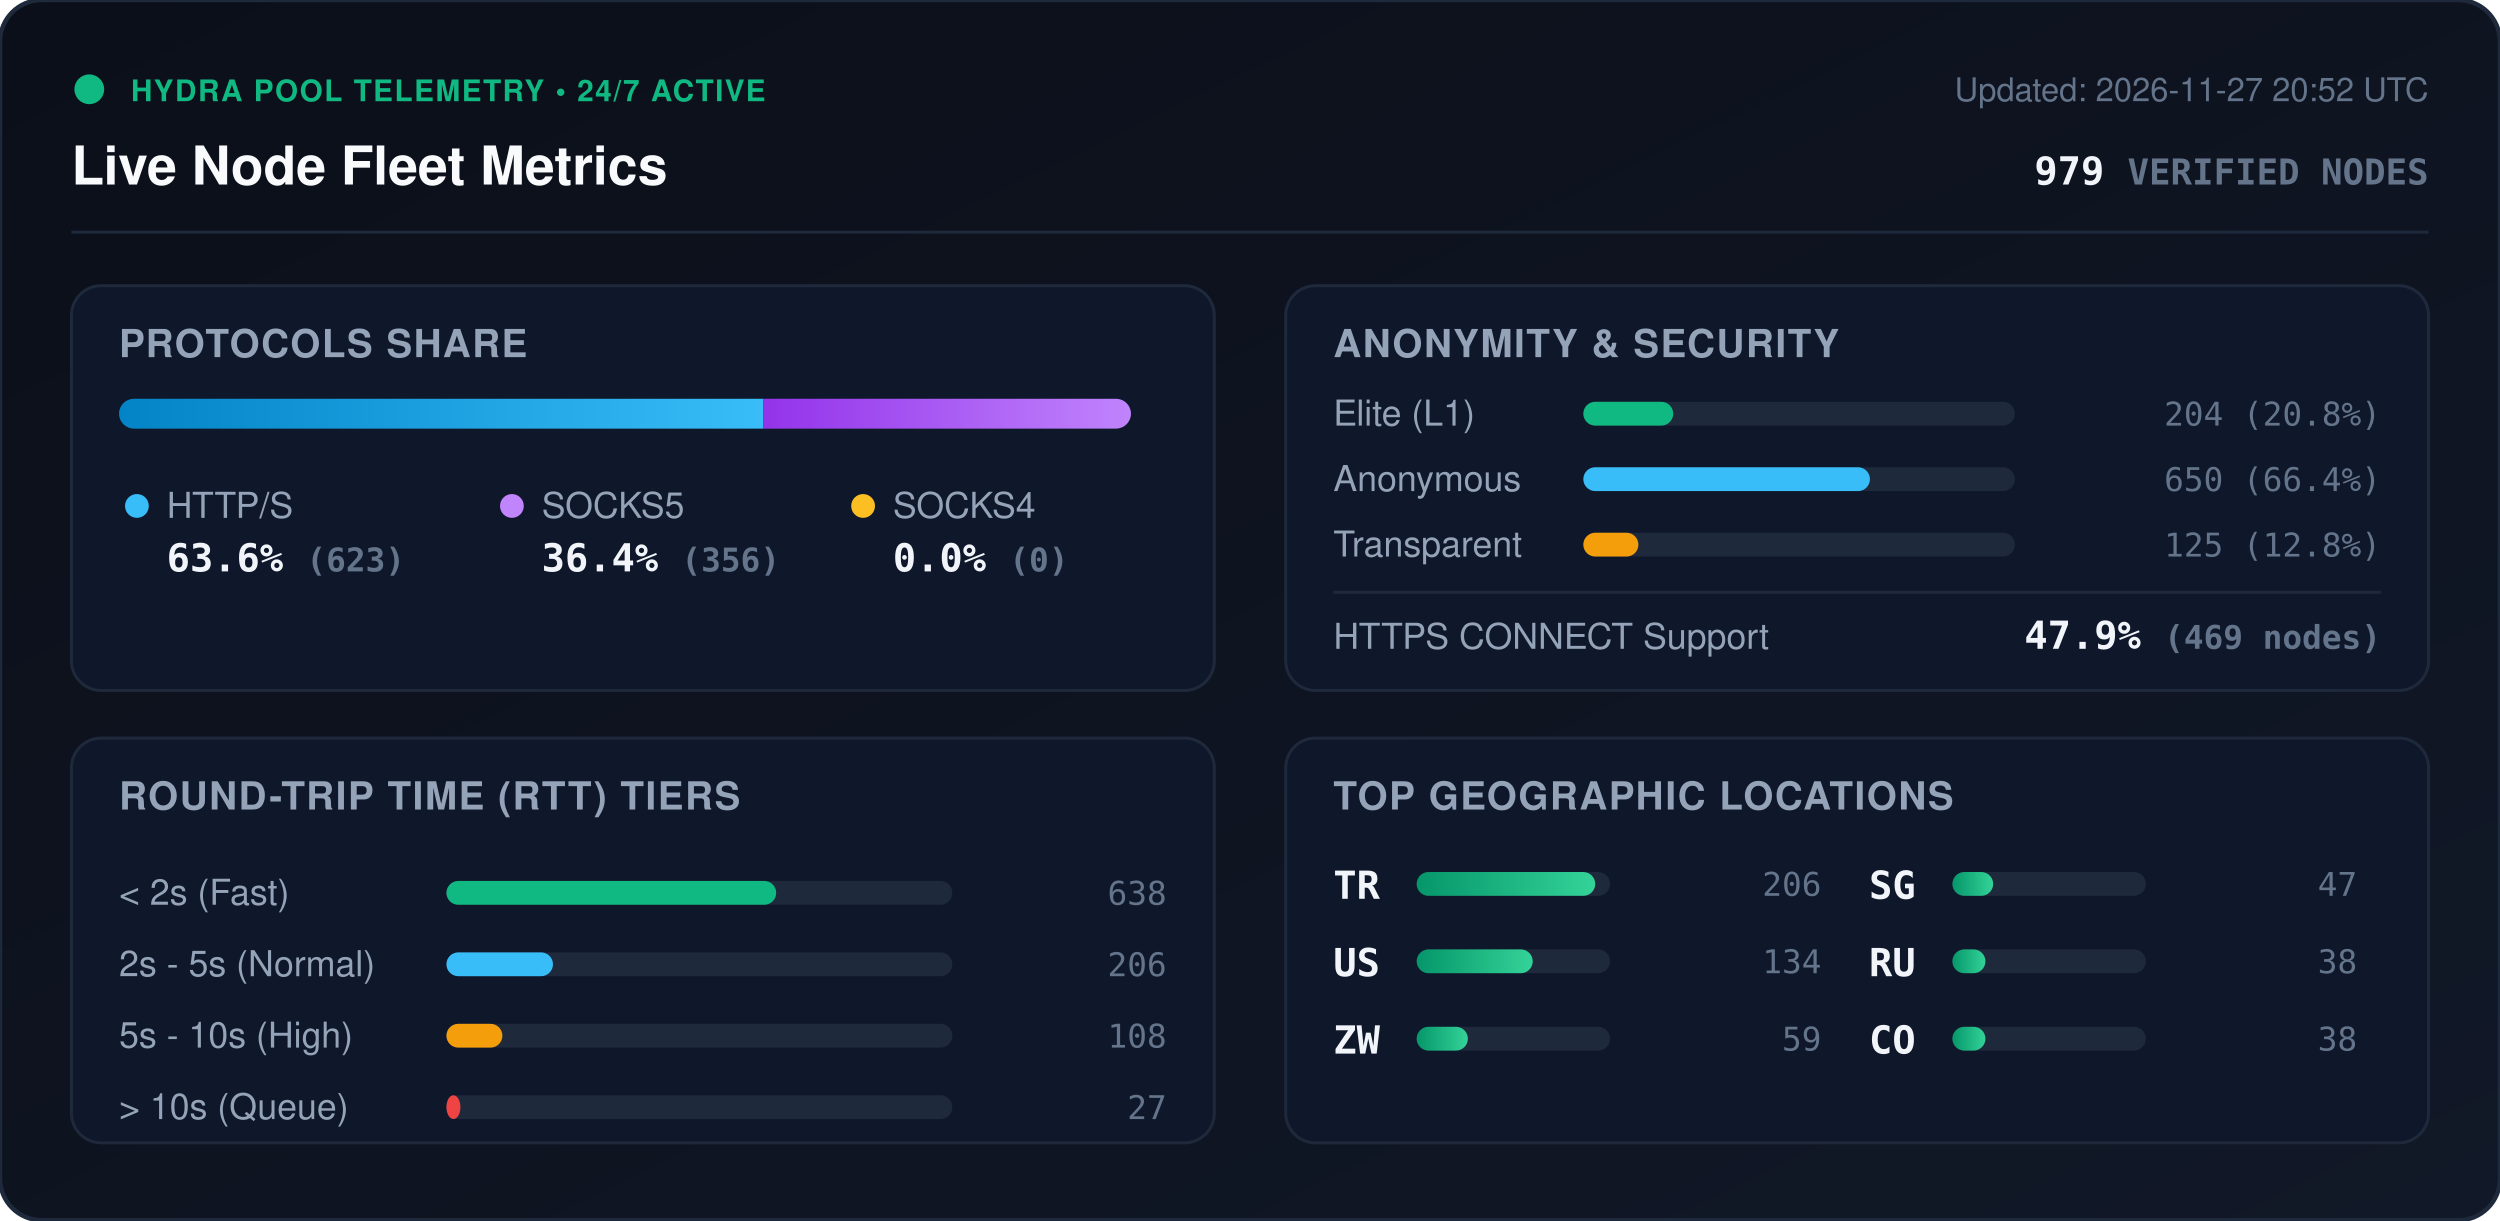
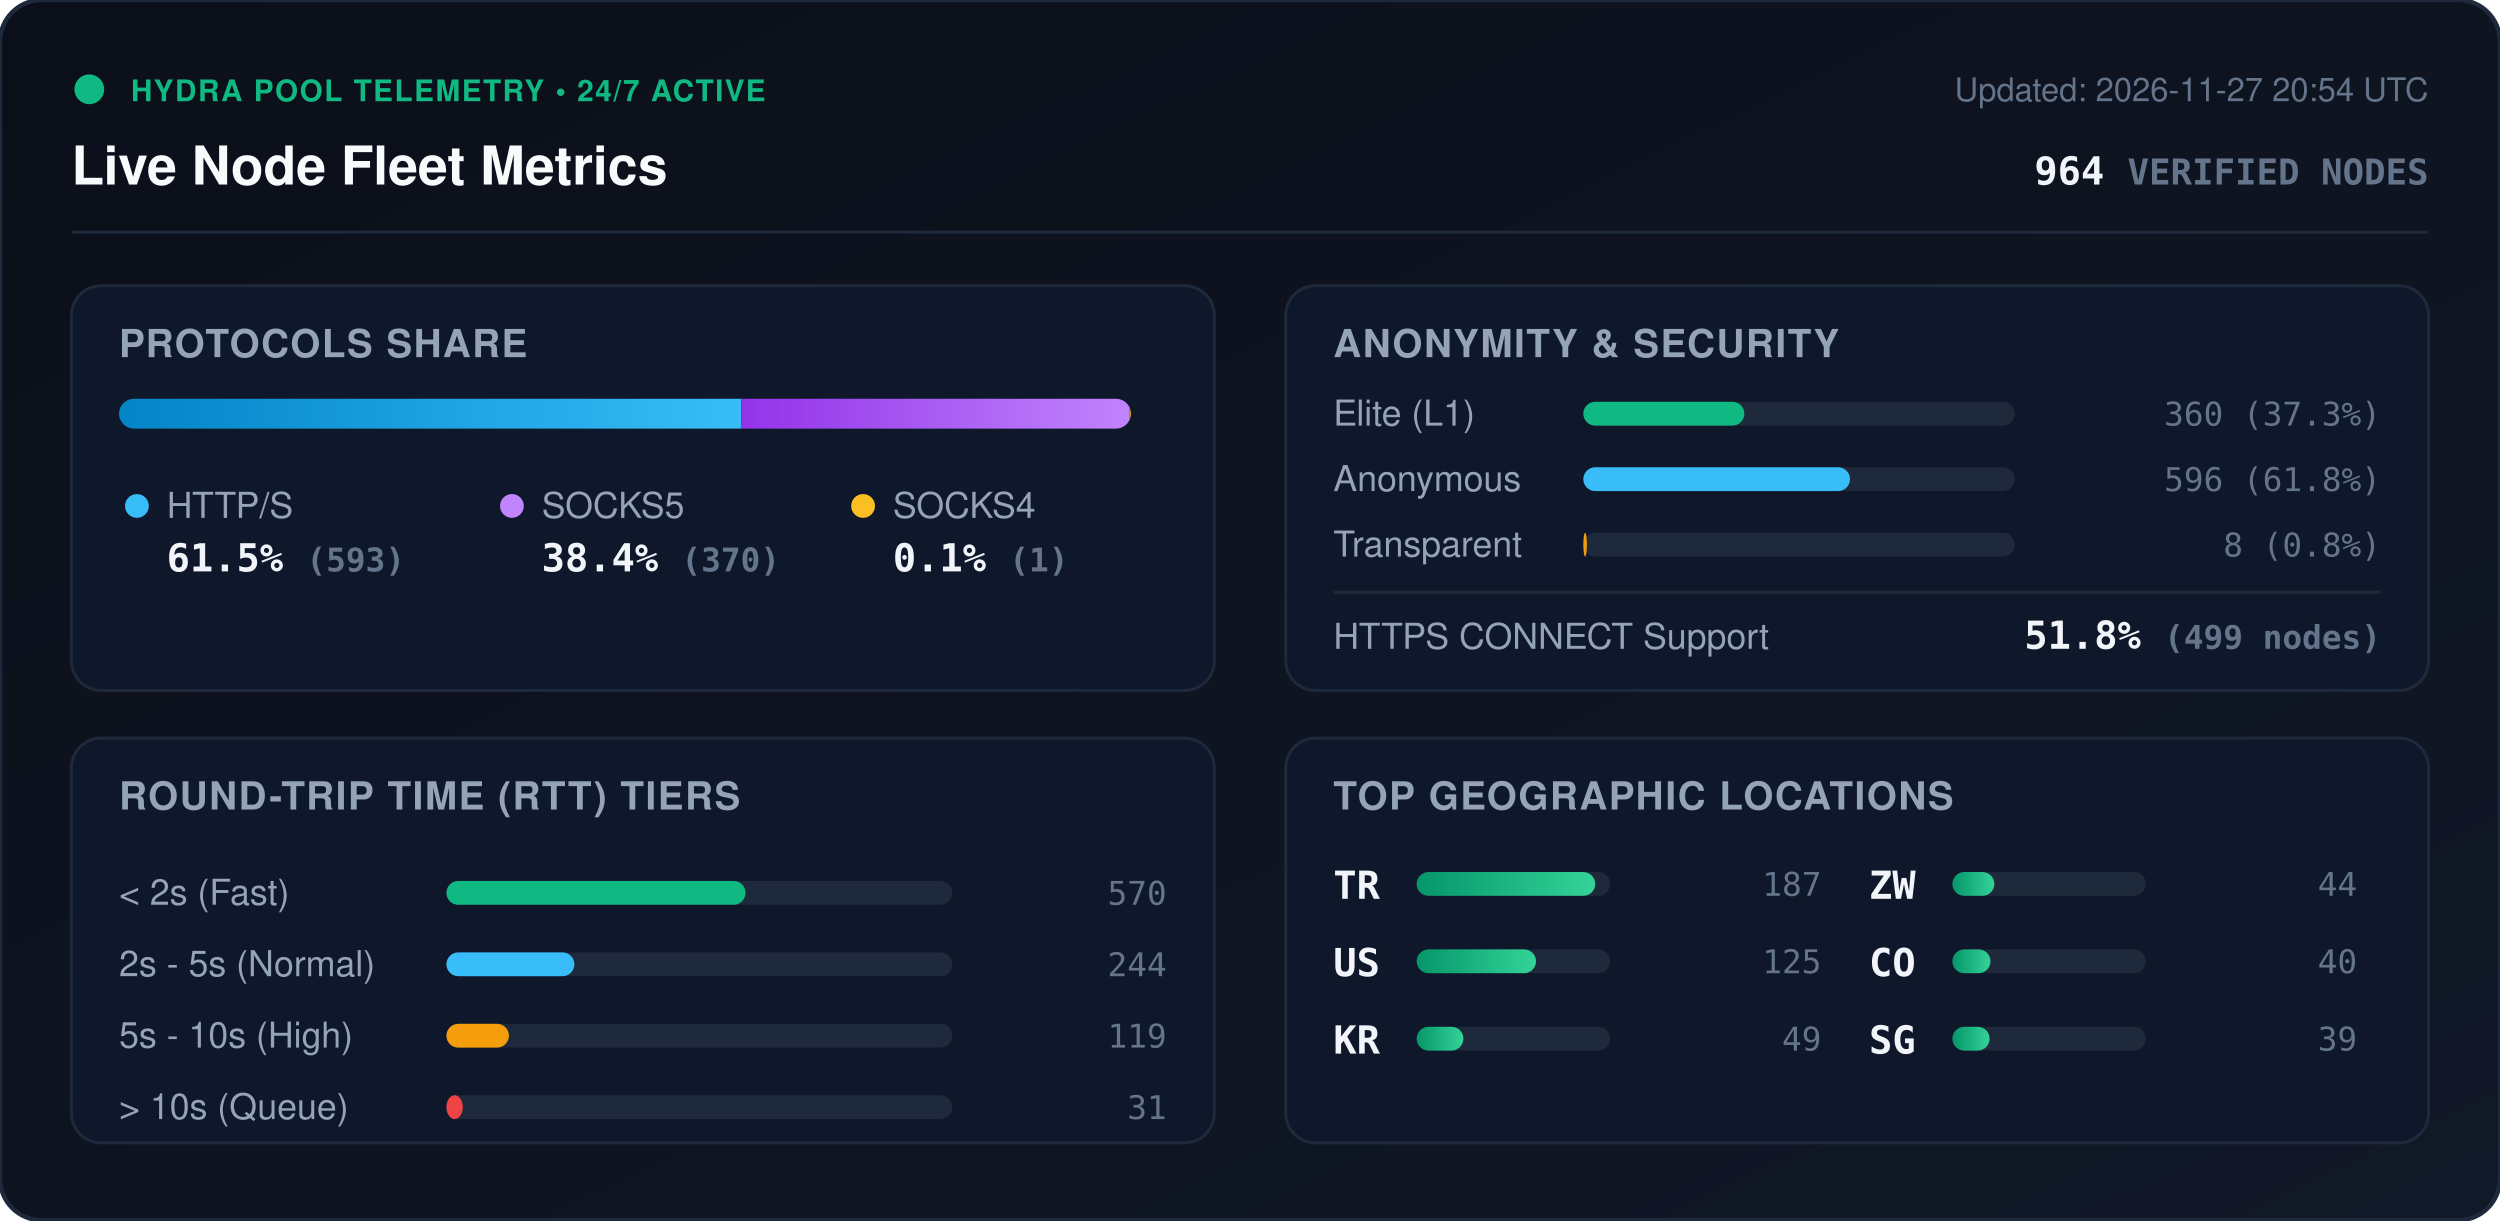
<svg xmlns="http://www.w3.org/2000/svg" viewBox="0 0 840 410" width="840" height="410" style="max-width: 100%; height: auto;">
  <defs>
    <linearGradient id="bg" x1="0%" y1="0%" x2="100%" y2="100%">
      <stop offset="0%" stop-color="#0b0f19" />
      <stop offset="100%" stop-color="#111827" />
    </linearGradient>
    <linearGradient id="bar-http" x1="0%" y1="0%" x2="100%" y2="0%">
      <stop offset="0%" stop-color="#0284c7" />
      <stop offset="100%" stop-color="#38bdf8" />
    </linearGradient>
    <linearGradient id="bar-socks5" x1="0%" y1="0%" x2="100%" y2="0%">
      <stop offset="0%" stop-color="#9333ea" />
      <stop offset="100%" stop-color="#c084fc" />
    </linearGradient>
    <linearGradient id="bar-socks4" x1="0%" y1="0%" x2="100%" y2="0%">
      <stop offset="0%" stop-color="#d97706" />
      <stop offset="100%" stop-color="#fbbf24" />
    </linearGradient>
    <linearGradient id="bar-green" x1="0%" y1="0%" x2="100%" y2="0%">
      <stop offset="0%" stop-color="#059669" />
      <stop offset="100%" stop-color="#34d399" />
    </linearGradient>
    <clipPath id="prog-track-clip">
      <rect width="340.0" height="10" rx="5" />
    </clipPath>
    <style>
      .title { font: 700 18px -apple-system, BlinkMacSystemFont, 'Segoe UI', Helvetica, Arial, sans-serif; fill: #f8fafc; }
      .sub { font: 500 11px -apple-system, BlinkMacSystemFont, 'Segoe UI', Helvetica, Arial, sans-serif; fill: #64748b; }
      .section-hdr { font: 600 13px -apple-system, BlinkMacSystemFont, 'Segoe UI', Helvetica, Arial, sans-serif; fill: #94a3b8; letter-spacing: 0.5px; }
      .metric-val { font: 700 13px -apple-system, BlinkMacSystemFont, 'Segoe UI', Helvetica, Arial, sans-serif; fill: #f1f5f9; }
      .metric-lbl { font: 500 12px -apple-system, BlinkMacSystemFont, 'Segoe UI', Helvetica, Arial, sans-serif; fill: #94a3b8; }
      .badge-txt { font: 700 10px -apple-system, BlinkMacSystemFont, 'Segoe UI', Helvetica, Arial, sans-serif; fill: #10b981; letter-spacing: 0.5px; }
      .mono { font-family: ui-monospace, SFMono-Regular, Menlo, Monaco, Consolas, monospace; }
      .pulse { animation: beacon 2s infinite ease-in-out; }
      @keyframes beacon { 0%, 100% { opacity: 1; } 50% { opacity: 0.35; } }
    </style>
  </defs>
  <rect width="840" height="410" rx="14" fill="url(#bg)" stroke="#1e293b" stroke-width="1.5" />
  <g transform="translate(24, 24)">
    <circle cx="6" cy="6" r="5" fill="#10b981" class="pulse" />
    <text x="20" y="10" class="badge-txt">HYDRA POOL TELEMETRY • 24/7 ACTIVE</text>
    <text x="0" y="38" class="title">Live Node Fleet Metrics</text>
-     <text x="792" y="10" text-anchor="end" class="sub">Updated: 2026-11-27 20:52 UTC</text>
-     <text x="792" y="38" text-anchor="end" class="metric-val mono" fill="#38bdf8">979 <tspan font-size="12" fill="#64748b">VERIFIED NODES</tspan>
+     <text x="792" y="10" text-anchor="end" class="sub">Updated: 2026-11-27 20:54 UTC</text>
+     <text x="792" y="38" text-anchor="end" class="metric-val mono" fill="#38bdf8">964 <tspan font-size="12" fill="#64748b">VERIFIED NODES</tspan>
    </text>
  </g>
  <line x1="24" y1="78" x2="816" y2="78" stroke="#1e293b" stroke-width="1" />
  <g transform="translate(24, 96)">
    <rect width="384" height="136" rx="10" fill="#0f172a" stroke="#1e293b" />
    <text x="16" y="24" class="section-hdr">PROTOCOLS SHARE</text>
    <g transform="translate(16, 38)">
      <rect width="340.0" height="10" rx="5" fill="#1e293b" />
      <g clip-path="url(#prog-track-clip)">
-         <rect x="0" width="216.4" height="10" fill="url(#bar-http)" />
-         <rect x="216.4" width="123.6" height="10" fill="url(#bar-socks5)" />
-         <rect x="340.0" width="0.0" height="10" fill="url(#bar-socks4)" />
+         <rect x="0" width="209.1" height="10" fill="url(#bar-http)" />
+         <rect x="209.1" width="130.5" height="10" fill="url(#bar-socks5)" />
+         <rect x="339.6" width="0.4" height="10" fill="url(#bar-socks4)" />
      </g>
    </g>
    <g transform="translate(16, 68)">
      <circle cx="6" cy="6" r="4" fill="#38bdf8" />
      <text x="16" y="10" class="metric-lbl">HTTP/S</text>
-       <text x="16" y="28" class="metric-val mono">63.6% <tspan font-size="11" fill="#64748b">(623)</tspan>
+       <text x="16" y="28" class="metric-val mono">61.5% <tspan font-size="11" fill="#64748b">(593)</tspan>
      </text>
      <circle cx="132" cy="6" r="4" fill="#c084fc" />
      <text x="142" y="10" class="metric-lbl">SOCKS5</text>
-       <text x="142" y="28" class="metric-val mono">36.4% <tspan font-size="11" fill="#64748b">(356)</tspan>
+       <text x="142" y="28" class="metric-val mono">38.4% <tspan font-size="11" fill="#64748b">(370)</tspan>
      </text>
      <circle cx="250" cy="6" r="4" fill="#fbbf24" />
      <text x="260" y="10" class="metric-lbl">SOCKS4</text>
-       <text x="260" y="28" class="metric-val mono">0.0% <tspan font-size="11" fill="#64748b">(0)</tspan>
+       <text x="260" y="28" class="metric-val mono">0.1% <tspan font-size="11" fill="#64748b">(1)</tspan>
      </text>
    </g>
  </g>
  <g transform="translate(432, 96)">
    <rect width="384" height="136" rx="10" fill="#0f172a" stroke="#1e293b" />
    <text x="16" y="24" class="section-hdr">ANONYMITY &amp; SECURITY</text>
    <text x="16" y="47" class="metric-lbl">Elite (L1)</text>
    <rect x="100" y="39" width="145.0" height="8" rx="4" fill="#1e293b" />
-     <rect x="100" y="39" width="30.2" height="8" rx="4" fill="#10b981" />
-     <text x="368" y="47" text-anchor="end" class="mono sub" fill="#e2e8f0">204 (20.8%)</text>
+     <rect x="100" y="39" width="54.1" height="8" rx="4" fill="#10b981" />
+     <text x="368" y="47" text-anchor="end" class="mono sub" fill="#e2e8f0">360 (37.3%)</text>
    <text x="16" y="69" class="metric-lbl">Anonymous</text>
    <rect x="100" y="61" width="145.0" height="8" rx="4" fill="#1e293b" />
-     <rect x="100" y="61" width="96.3" height="8" rx="4" fill="#38bdf8" />
-     <text x="368" y="69" text-anchor="end" class="mono sub" fill="#e2e8f0">650 (66.4%)</text>
+     <rect x="100" y="61" width="89.6" height="8" rx="4" fill="#38bdf8" />
+     <text x="368" y="69" text-anchor="end" class="mono sub" fill="#e2e8f0">596 (61.8%)</text>
    <text x="16" y="91" class="metric-lbl">Transparent</text>
    <rect x="100" y="83" width="145.0" height="8" rx="4" fill="#1e293b" />
-     <rect x="100" y="83" width="18.5" height="8" rx="4" fill="#f59e0b" />
-     <text x="368" y="91" text-anchor="end" class="mono sub" fill="#e2e8f0">125 (12.8%)</text>
+     <rect x="100" y="83" width="1.2" height="8" rx="4" fill="#f59e0b" />
+     <text x="368" y="91" text-anchor="end" class="mono sub" fill="#e2e8f0">8 (0.8%)</text>
    <line x1="16" y1="103" x2="368" y2="103" stroke="#1e293b" stroke-width="1" />
    <text x="16" y="122" class="metric-lbl">HTTPS CONNECT Support</text>
-     <text x="368" y="122" text-anchor="end" class="metric-val mono" fill="#34d399">47.9% <tspan font-size="11" fill="#64748b">(469 nodes)</tspan>
+     <text x="368" y="122" text-anchor="end" class="metric-val mono" fill="#34d399">51.8% <tspan font-size="11" fill="#64748b">(499 nodes)</tspan>
    </text>
  </g>
  <g transform="translate(24, 248)">
    <rect width="384" height="136" rx="10" fill="#0f172a" stroke="#1e293b" />
    <text x="16" y="24" class="section-hdr">ROUND-TRIP TIME (RTT) TIERS</text>
    <g transform="translate(16, 42)">
      <text x="0" y="14" class="metric-lbl">&lt; 2s (Fast)</text>
      <rect x="110" y="6" width="170" height="8" rx="4" fill="#1e293b" />
-       <rect x="110" y="6" width="110.8" height="8" rx="4" fill="#10b981" />
-       <text x="352" y="14" text-anchor="end" class="mono sub">638</text>
+       <rect x="110" y="6" width="100.5" height="8" rx="4" fill="#10b981" />
+       <text x="352" y="14" text-anchor="end" class="mono sub">570</text>
      <text x="0" y="38" class="metric-lbl">2s - 5s (Normal)</text>
      <rect x="110" y="30" width="170" height="8" rx="4" fill="#1e293b" />
-       <rect x="110" y="30" width="35.8" height="8" rx="4" fill="#38bdf8" />
-       <text x="352" y="38" text-anchor="end" class="mono sub">206</text>
+       <rect x="110" y="30" width="43.0" height="8" rx="4" fill="#38bdf8" />
+       <text x="352" y="38" text-anchor="end" class="mono sub">244</text>
      <text x="0" y="62" class="metric-lbl">5s - 10s (High)</text>
      <rect x="110" y="54" width="170" height="8" rx="4" fill="#1e293b" />
-       <rect x="110" y="54" width="18.8" height="8" rx="4" fill="#f59e0b" />
-       <text x="352" y="62" text-anchor="end" class="mono sub">108</text>
+       <rect x="110" y="54" width="21.0" height="8" rx="4" fill="#f59e0b" />
+       <text x="352" y="62" text-anchor="end" class="mono sub">119</text>
      <text x="0" y="86" class="metric-lbl">&gt; 10s (Queue)</text>
      <rect x="110" y="78" width="170" height="8" rx="4" fill="#1e293b" />
-       <rect x="110" y="78" width="4.7" height="8" rx="4" fill="#ef4444" />
-       <text x="352" y="86" text-anchor="end" class="mono sub">27</text>
+       <rect x="110" y="78" width="5.5" height="8" rx="4" fill="#ef4444" />
+       <text x="352" y="86" text-anchor="end" class="mono sub">31</text>
    </g>
  </g>
  <g transform="translate(432, 248)">
    <rect width="384" height="136" rx="10" fill="#0f172a" stroke="#1e293b" />
    <text x="16" y="24" class="section-hdr">TOP GEOGRAPHIC LOCATIONS</text>
    <g transform="translate(16, 42)">
      <g transform="translate(0, 0)">
        <text x="0" y="12" class="mono metric-val" font-size="12">TR</text>
        <rect x="28" y="3" width="65" height="8" rx="4" fill="#1e293b" />
        <rect x="28" y="3" width="60.0" height="8" rx="4" fill="url(#bar-green)" />
-         <text x="164" y="11" text-anchor="end" class="mono sub">206</text>
+         <text x="164" y="11" text-anchor="end" class="mono sub">187</text>
      </g>
      <g transform="translate(0, 26)">
        <text x="0" y="12" class="mono metric-val" font-size="12">US</text>
        <rect x="28" y="3" width="65" height="8" rx="4" fill="#1e293b" />
-         <rect x="28" y="3" width="39.0" height="8" rx="4" fill="url(#bar-green)" />
-         <text x="164" y="11" text-anchor="end" class="mono sub">134</text>
+         <rect x="28" y="3" width="40.1" height="8" rx="4" fill="url(#bar-green)" />
+         <text x="164" y="11" text-anchor="end" class="mono sub">125</text>
      </g>
      <g transform="translate(0, 52)">
+         <text x="0" y="12" class="mono metric-val" font-size="12">KR</text>
+         <rect x="28" y="3" width="65" height="8" rx="4" fill="#1e293b" />
+         <rect x="28" y="3" width="15.7" height="8" rx="4" fill="url(#bar-green)" />
+         <text x="164" y="11" text-anchor="end" class="mono sub">49</text>
+       </g>
+       <g transform="translate(180, 0)">
        <text x="0" y="12" class="mono metric-val" font-size="12">ZW</text>
        <rect x="28" y="3" width="65" height="8" rx="4" fill="#1e293b" />
-         <rect x="28" y="3" width="17.2" height="8" rx="4" fill="url(#bar-green)" />
-         <text x="164" y="11" text-anchor="end" class="mono sub">59</text>
+         <rect x="28" y="3" width="14.1" height="8" rx="4" fill="url(#bar-green)" />
+         <text x="164" y="11" text-anchor="end" class="mono sub">44</text>
      </g>
-       <g transform="translate(180, 0)">
+       <g transform="translate(180, 26)">
+         <text x="0" y="12" class="mono metric-val" font-size="12">CO</text>
+         <rect x="28" y="3" width="65" height="8" rx="4" fill="#1e293b" />
+         <rect x="28" y="3" width="12.8" height="8" rx="4" fill="url(#bar-green)" />
+         <text x="164" y="11" text-anchor="end" class="mono sub">40</text>
+       </g>
+       <g transform="translate(180, 52)">
        <text x="0" y="12" class="mono metric-val" font-size="12">SG</text>
        <rect x="28" y="3" width="65" height="8" rx="4" fill="#1e293b" />
-         <rect x="28" y="3" width="13.7" height="8" rx="4" fill="url(#bar-green)" />
-         <text x="164" y="11" text-anchor="end" class="mono sub">47</text>
-       </g>
-       <g transform="translate(180, 26)">
-         <text x="0" y="12" class="mono metric-val" font-size="12">RU</text>
-         <rect x="28" y="3" width="65" height="8" rx="4" fill="#1e293b" />
-         <rect x="28" y="3" width="11.1" height="8" rx="4" fill="url(#bar-green)" />
-         <text x="164" y="11" text-anchor="end" class="mono sub">38</text>
-       </g>
-       <g transform="translate(180, 52)">
-         <text x="0" y="12" class="mono metric-val" font-size="12">CO</text>
-         <rect x="28" y="3" width="65" height="8" rx="4" fill="#1e293b" />
-         <rect x="28" y="3" width="11.1" height="8" rx="4" fill="url(#bar-green)" />
-         <text x="164" y="11" text-anchor="end" class="mono sub">38</text>
+         <rect x="28" y="3" width="12.5" height="8" rx="4" fill="url(#bar-green)" />
+         <text x="164" y="11" text-anchor="end" class="mono sub">39</text>
      </g>
    </g>
  </g>
</svg>
